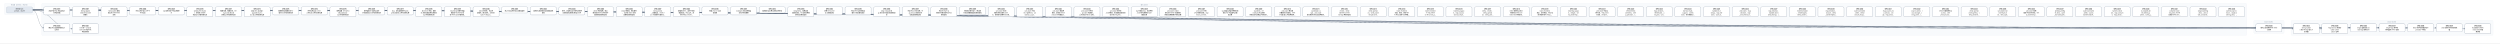
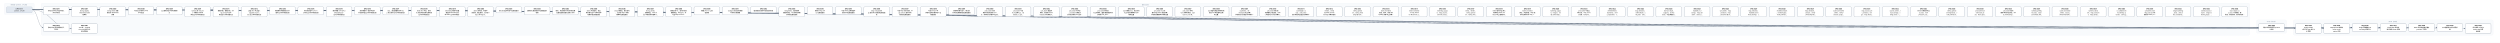
- <svg xmlns="http://www.w3.org/2000/svg" width="23064" height="400" viewBox="0 0 23064 400" font-family="PingFang SC, Microsoft YaHei, sans-serif">
+ <svg xmlns="http://www.w3.org/2000/svg" width="23328" height="400" viewBox="0 0 23328 400" font-family="PingFang SC, Microsoft YaHei, sans-serif">
  <defs>
    <marker id="arrow" viewBox="0 0 10 10" refX="9" refY="5" markerWidth="7" markerHeight="7" orient="auto-start-reverse">
      <path d="M0,0 L10,5 L0,10 z" fill="#475569" />
    </marker>
  </defs>
-   <rect width="23064" height="400" fill="#ffffff" />
+   <rect width="23328" height="400" fill="#ffffff" />
  <rect x="40" y="30" width="280" height="106" rx="12" fill="#f8fafc" stroke="#e2e8f0" />
  <text x="180" y="50" text-anchor="middle" font-size="13" fill="#64748b">已完成（archive，342 份）</text>
-   <rect x="384" y="30" width="20344" height="298" rx="12" fill="#f8fafc" stroke="#e2e8f0" />
-   <text x="10556" y="50" text-anchor="middle" font-size="13" fill="#64748b">现行 active</text>
-   <rect x="20792" y="186" width="280" height="124" rx="12" fill="#f8fafc" stroke="#e2e8f0" />
-   <text x="20932" y="206" text-anchor="middle" font-size="13" fill="#64748b">v0.43（draft）</text>
-   <rect x="21136" y="186" width="1864" height="142" rx="12" fill="#f8fafc" stroke="#e2e8f0" />
-   <text x="22068" y="206" text-anchor="middle" font-size="13" fill="#64748b">v0.44（draft）</text>
-   <path d="M 300 92 C 10556 92, 10556 257, 20812 257" fill="none" stroke="#475569" stroke-width="1.5" marker-end="url(#arrow)" />
+   <rect x="384" y="30" width="20608" height="298" rx="12" fill="#f8fafc" stroke="#e2e8f0" />
+   <text x="10688" y="50" text-anchor="middle" font-size="13" fill="#64748b">现行 active</text>
+   <rect x="21056" y="186" width="280" height="124" rx="12" fill="#f8fafc" stroke="#e2e8f0" />
+   <text x="21196" y="206" text-anchor="middle" font-size="13" fill="#64748b">v0.43（draft）</text>
+   <rect x="21400" y="186" width="1864" height="142" rx="12" fill="#f8fafc" stroke="#e2e8f0" />
+   <text x="22332" y="206" text-anchor="middle" font-size="13" fill="#64748b">v0.44（draft）</text>
+   <path d="M 300 92 C 10688 92, 10688 257, 21076 257" fill="none" stroke="#475569" stroke-width="1.5" marker-end="url(#arrow)" />
  <path d="M 300 92 C 352 92, 352 257, 404 257" fill="none" stroke="#475569" stroke-width="1.5" marker-end="url(#arrow)" />
-   <path d="M 300 92 C 10728 92, 10728 266, 21156 266" fill="none" stroke="#475569" stroke-width="1.5" marker-end="url(#arrow)" />
  <path d="M 300 92 C 10860 92, 10860 266, 21420 266" fill="none" stroke="#475569" stroke-width="1.5" marker-end="url(#arrow)" />
-   <path d="M 300 92 C 10992 92, 10992 257, 21684 257" fill="none" stroke="#475569" stroke-width="1.5" marker-end="url(#arrow)" />
+   <path d="M 300 92 C 10992 92, 10992 266, 21684 266" fill="none" stroke="#475569" stroke-width="1.5" marker-end="url(#arrow)" />
  <path d="M 300 92 C 11124 92, 11124 257, 21948 257" fill="none" stroke="#475569" stroke-width="1.5" marker-end="url(#arrow)" />
  <path d="M 300 92 C 11256 92, 11256 257, 22212 257" fill="none" stroke="#475569" stroke-width="1.5" marker-end="url(#arrow)" />
  <path d="M 300 92 C 11388 92, 11388 257, 22476 257" fill="none" stroke="#475569" stroke-width="1.5" marker-end="url(#arrow)" />
-   <path d="M 300 92 C 11520 92, 11520 266, 22740 266" fill="none" stroke="#475569" stroke-width="1.5" marker-end="url(#arrow)" />
+   <path d="M 300 92 C 11520 92, 11520 257, 22740 257" fill="none" stroke="#475569" stroke-width="1.5" marker-end="url(#arrow)" />
+   <path d="M 300 92 C 11652 92, 11652 266, 23004 266" fill="none" stroke="#475569" stroke-width="1.5" marker-end="url(#arrow)" />
  <path d="M 300 92 C 484 92, 484 266, 668 266" fill="none" stroke="#475569" stroke-width="1.5" marker-end="url(#arrow)" />
  <rect x="404" y="64" width="240" height="74" rx="10" fill="#ffffff" stroke="#64748b" stroke-width="1.5" />
  <text x="524" y="87" text-anchor="middle" font-size="13" font-weight="600">SPEC-0291</text>
  <text x="524" y="105" text-anchor="middle" font-size="13">非空只读 Map 构造与插入</text>
  <text x="524" y="123" text-anchor="middle" font-size="13">序共享存储</text>
-   <rect x="20812" y="220" width="240" height="74" rx="10" fill="#ffffff" stroke="#64748b" stroke-width="1.5" />
-   <text x="20932" y="243" text-anchor="middle" font-size="13" font-weight="600">SPEC-0292</text>
-   <text x="20932" y="261" text-anchor="middle" font-size="13">链内立即消费序列与 owne</text>
-   <text x="20932" y="279" text-anchor="middle" font-size="13">d 结果</text>
+   <rect x="21076" y="220" width="240" height="74" rx="10" fill="#ffffff" stroke="#64748b" stroke-width="1.5" />
+   <text x="21196" y="243" text-anchor="middle" font-size="13" font-weight="600">SPEC-0292</text>
+   <text x="21196" y="261" text-anchor="middle" font-size="13">链内立即消费序列与 owne</text>
+   <text x="21196" y="279" text-anchor="middle" font-size="13">d 结果</text>
  <rect x="404" y="220" width="240" height="74" rx="10" fill="#ffffff" stroke="#64748b" stroke-width="1.5" />
  <text x="524" y="243" text-anchor="middle" font-size="13" font-weight="600">SPEC-0333</text>
  <text x="524" y="261" text-anchor="middle" font-size="13">静态 Map 返回调用的双入</text>
  <text x="524" y="279" text-anchor="middle" font-size="13">口闭合</text>
-   <rect x="21156" y="220" width="240" height="92" rx="10" fill="#ffffff" stroke="#64748b" stroke-width="1.5" />
-   <text x="21276" y="243" text-anchor="middle" font-size="13" font-weight="600">SPEC-0334</text>
-   <text x="21276" y="261" text-anchor="middle" font-size="13">String nullabl</text>
-   <text x="21276" y="279" text-anchor="middle" font-size="13">e 表示与 Map 组合 A</text>
-   <text x="21276" y="297" text-anchor="middle" font-size="13">BI 前置</text>
  <rect x="21420" y="220" width="240" height="92" rx="10" fill="#ffffff" stroke="#64748b" stroke-width="1.5" />
-   <text x="21540" y="243" text-anchor="middle" font-size="13" font-weight="600">SPEC-0335</text>
-   <text x="21540" y="261" text-anchor="middle" font-size="13">Map Borrow 结果的</text>
-   <text x="21540" y="279" text-anchor="middle" font-size="13"> caller contin</text>
-   <text x="21540" y="297" text-anchor="middle" font-size="13">uation 证明</text>
-   <rect x="21684" y="220" width="240" height="74" rx="10" fill="#ffffff" stroke="#64748b" stroke-width="1.5" />
-   <text x="21804" y="243" text-anchor="middle" font-size="13" font-weight="600">SPEC-0336</text>
-   <text x="21804" y="261" text-anchor="middle" font-size="13">Single 函数值的 ow</text>
-   <text x="21804" y="279" text-anchor="middle" font-size="13">ned Map 结果交付</text>
+   <text x="21540" y="243" text-anchor="middle" font-size="13" font-weight="600">SPEC-0334</text>
+   <text x="21540" y="261" text-anchor="middle" font-size="13">String nullabl</text>
+   <text x="21540" y="279" text-anchor="middle" font-size="13">e 表示与 Map 组合 A</text>
+   <text x="21540" y="297" text-anchor="middle" font-size="13">BI 前置</text>
+   <rect x="21684" y="220" width="240" height="92" rx="10" fill="#ffffff" stroke="#64748b" stroke-width="1.5" />
+   <text x="21804" y="243" text-anchor="middle" font-size="13" font-weight="600">SPEC-0335</text>
+   <text x="21804" y="261" text-anchor="middle" font-size="13">Map Borrow 结果的</text>
+   <text x="21804" y="279" text-anchor="middle" font-size="13"> caller contin</text>
+   <text x="21804" y="297" text-anchor="middle" font-size="13">uation 证明</text>
  <rect x="21948" y="220" width="240" height="74" rx="10" fill="#ffffff" stroke="#64748b" stroke-width="1.5" />
-   <text x="22068" y="243" text-anchor="middle" font-size="13" font-weight="600">SPEC-0337</text>
-   <text x="22068" y="261" text-anchor="middle" font-size="13">Single Map 条件结</text>
-   <text x="22068" y="279" text-anchor="middle" font-size="13">果与重绑 owner 运输</text>
+   <text x="22068" y="243" text-anchor="middle" font-size="13" font-weight="600">SPEC-0336</text>
+   <text x="22068" y="261" text-anchor="middle" font-size="13">Single 函数值的 ow</text>
+   <text x="22068" y="279" text-anchor="middle" font-size="13">ned Map 结果交付</text>
  <rect x="22212" y="220" width="240" height="74" rx="10" fill="#ffffff" stroke="#64748b" stroke-width="1.5" />
-   <text x="22332" y="243" text-anchor="middle" font-size="13" font-weight="600">SPEC-0338</text>
-   <text x="22332" y="261" text-anchor="middle" font-size="13">Never 条件的普通求值与</text>
-   <text x="22332" y="279" text-anchor="middle" font-size="13"> provider 不获取</text>
+   <text x="22332" y="243" text-anchor="middle" font-size="13" font-weight="600">SPEC-0337</text>
+   <text x="22332" y="261" text-anchor="middle" font-size="13">Single Map 条件结</text>
+   <text x="22332" y="279" text-anchor="middle" font-size="13">果与重绑 owner 运输</text>
  <rect x="22476" y="220" width="240" height="74" rx="10" fill="#ffffff" stroke="#64748b" stroke-width="1.5" />
-   <text x="22596" y="243" text-anchor="middle" font-size="13" font-weight="600">SPEC-0339</text>
-   <text x="22596" y="261" text-anchor="middle" font-size="13">Unit 值实参与待决调用求</text>
-   <text x="22596" y="279" text-anchor="middle" font-size="13">值</text>
-   <rect x="22740" y="220" width="240" height="92" rx="10" fill="#ffffff" stroke="#64748b" stroke-width="1.5" />
-   <text x="22860" y="243" text-anchor="middle" font-size="13" font-weight="600">SPEC-0340</text>
-   <text x="22860" y="261" text-anchor="middle" font-size="13">名义类型 nullable </text>
-   <text x="22860" y="279" text-anchor="middle" font-size="13">retest view 的普</text>
-   <text x="22860" y="297" text-anchor="middle" font-size="13">通读取</text>
+   <text x="22596" y="243" text-anchor="middle" font-size="13" font-weight="600">SPEC-0338</text>
+   <text x="22596" y="261" text-anchor="middle" font-size="13">Never 条件的普通求值与</text>
+   <text x="22596" y="279" text-anchor="middle" font-size="13"> provider 不获取</text>
+   <rect x="22740" y="220" width="240" height="74" rx="10" fill="#ffffff" stroke="#64748b" stroke-width="1.5" />
+   <text x="22860" y="243" text-anchor="middle" font-size="13" font-weight="600">SPEC-0339</text>
+   <text x="22860" y="261" text-anchor="middle" font-size="13">Unit 值实参与待决调用求</text>
+   <text x="22860" y="279" text-anchor="middle" font-size="13">值</text>
+   <rect x="23004" y="220" width="240" height="92" rx="10" fill="#ffffff" stroke="#64748b" stroke-width="1.5" />
+   <text x="23124" y="243" text-anchor="middle" font-size="13" font-weight="600">SPEC-0340</text>
+   <text x="23124" y="261" text-anchor="middle" font-size="13">名义类型 nullable </text>
+   <text x="23124" y="279" text-anchor="middle" font-size="13">retest view 的普</text>
+   <text x="23124" y="297" text-anchor="middle" font-size="13">通读取</text>
  <rect x="668" y="220" width="240" height="92" rx="10" fill="#ffffff" stroke="#64748b" stroke-width="1.5" />
  <text x="788" y="243" text-anchor="middle" font-size="13" font-weight="600">SPEC-0341</text>
  <text x="788" y="261" text-anchor="middle" font-size="13">D10 统一 compila</text>
  <text x="788" y="279" text-anchor="middle" font-size="13">tion-unit 检查与代</text>
  <text x="788" y="297" text-anchor="middle" font-size="13">码生成管线</text>
  <rect x="668" y="64" width="240" height="92" rx="10" fill="#ffffff" stroke="#64748b" stroke-width="1.5" />
  <text x="788" y="87" text-anchor="middle" font-size="13" font-weight="600">SPEC-0357</text>
  <text x="788" y="105" text-anchor="middle" font-size="13">String subject</text>
  <text x="788" y="123" text-anchor="middle" font-size="13"> when 的 Unit 清</text>
  <text x="788" y="141" text-anchor="middle" font-size="13">理事实</text>
  <rect x="932" y="64" width="240" height="92" rx="10" fill="#ffffff" stroke="#64748b" stroke-width="1.5" />
  <text x="1052" y="87" text-anchor="middle" font-size="13" font-weight="600">SPEC-0360</text>
  <text x="1052" y="105" text-anchor="middle" font-size="13">String when 清理</text>
  <text x="1052" y="123" text-anchor="middle" font-size="13">事实的 refinement</text>
  <text x="1052" y="141" text-anchor="middle" font-size="13"> 消费</text>
  <rect x="1196" y="64" width="240" height="74" rx="10" fill="#ffffff" stroke="#64748b" stroke-width="1.5" />
  <text x="1316" y="87" text-anchor="middle" font-size="13" font-weight="600">SPEC-0368</text>
  <text x="1316" y="105" text-anchor="middle" font-size="13">可信文本扩展与 UTF-8 </text>
  <text x="1316" y="123" text-anchor="middle" font-size="13">字节往返</text>
  <rect x="1460" y="64" width="240" height="74" rx="10" fill="#ffffff" stroke="#64748b" stroke-width="1.5" />
  <text x="1580" y="87" text-anchor="middle" font-size="13" font-weight="600">SPEC-0369</text>
  <text x="1580" y="105" text-anchor="middle" font-size="13">CLI 最终调试产物与源码断</text>
  <text x="1580" y="123" text-anchor="middle" font-size="13">点</text>
  <rect x="1724" y="64" width="240" height="92" rx="10" fill="#ffffff" stroke="#64748b" stroke-width="1.5" />
  <text x="1844" y="87" text-anchor="middle" font-size="13" font-weight="600">SPEC-0370</text>
  <text x="1844" y="105" text-anchor="middle" font-size="13">lambda 体（thunk</text>
  <text x="1844" y="123" text-anchor="middle" font-size="13">）与局部 callable </text>
  <text x="1844" y="141" text-anchor="middle" font-size="13">绑定迁入所有权细化层</text>
  <rect x="1988" y="64" width="240" height="92" rx="10" fill="#ffffff" stroke="#64748b" stroke-width="1.5" />
  <text x="2108" y="87" text-anchor="middle" font-size="13" font-weight="600">SPEC-0371</text>
  <text x="2108" y="105" text-anchor="middle" font-size="13">整数内建、整数区间、Stri</text>
  <text x="2108" y="123" text-anchor="middle" font-size="13">ng.clone() 与文本</text>
  <text x="2108" y="141" text-anchor="middle" font-size="13">原语迁入所有权细化层</text>
  <rect x="2252" y="64" width="240" height="92" rx="10" fill="#ffffff" stroke="#64748b" stroke-width="1.5" />
  <text x="2372" y="87" text-anchor="middle" font-size="13" font-weight="600">SPEC-0372</text>
  <text x="2372" y="105" text-anchor="middle" font-size="13">泛型 class 与泛型 C</text>
  <text x="2372" y="123" text-anchor="middle" font-size="13">opyable enum c</text>
  <text x="2372" y="141" text-anchor="middle" font-size="13">lass 迁入所有权细化层</text>
  <rect x="2516" y="64" width="240" height="74" rx="10" fill="#ffffff" stroke="#64748b" stroke-width="1.5" />
  <text x="2636" y="87" text-anchor="middle" font-size="13" font-weight="600">SPEC-0373</text>
  <text x="2636" y="105" text-anchor="middle" font-size="13">局部解构与整数区间 for </text>
  <text x="2636" y="123" text-anchor="middle" font-size="13">循环迁入所有权细化层</text>
  <rect x="2780" y="64" width="240" height="74" rx="10" fill="#ffffff" stroke="#64748b" stroke-width="1.5" />
  <text x="2900" y="87" text-anchor="middle" font-size="13" font-weight="600">SPEC-0374</text>
  <text x="2900" y="105" text-anchor="middle" font-size="13">所有权原语与 const v</text>
  <text x="2900" y="123" text-anchor="middle" font-size="13">al 物化迁入所有权细化层</text>
  <rect x="3044" y="64" width="240" height="92" rx="10" fill="#ffffff" stroke="#64748b" stroke-width="1.5" />
  <text x="3164" y="87" text-anchor="middle" font-size="13" font-weight="600">SPEC-0375</text>
  <text x="3164" y="105" text-anchor="middle" font-size="13">顺序容器（Array/Lis</text>
  <text x="3164" y="123" text-anchor="middle" font-size="13">t/MutableList）</text>
  <text x="3164" y="141" text-anchor="middle" font-size="13">迁入所有权细化层</text>
  <rect x="3308" y="64" width="240" height="74" rx="10" fill="#ffffff" stroke="#64748b" stroke-width="1.5" />
  <text x="3428" y="87" text-anchor="middle" font-size="13" font-weight="600">SPEC-0376</text>
  <text x="3428" y="105" text-anchor="middle" font-size="13">顺序容器 for 遍历与运行</text>
  <text x="3428" y="123" text-anchor="middle" font-size="13">时长度构造迁入所有权细化层</text>
  <rect x="3572" y="64" width="240" height="74" rx="10" fill="#ffffff" stroke="#64748b" stroke-width="1.5" />
  <text x="3692" y="87" text-anchor="middle" font-size="13" font-weight="600">SPEC-0377</text>
  <text x="3692" y="105" text-anchor="middle" font-size="13">Box、递归装箱枚举与 Ma</text>
  <text x="3692" y="123" text-anchor="middle" font-size="13">p 核心操作迁入所有权细化层</text>
  <rect x="3836" y="64" width="240" height="92" rx="10" fill="#ffffff" stroke="#64748b" stroke-width="1.5" />
  <text x="3956" y="87" text-anchor="middle" font-size="13" font-weight="600">SPEC-0378</text>
  <text x="3956" y="105" text-anchor="middle" font-size="13">复合 class 字段、通用</text>
  <text x="3956" y="123" text-anchor="middle" font-size="13"> Rc 负载与智能窄化接收者</text>
  <text x="3956" y="141" text-anchor="middle" font-size="13">迁入所有权细化层</text>
  <rect x="4100" y="64" width="240" height="92" rx="10" fill="#ffffff" stroke="#64748b" stroke-width="1.5" />
  <text x="4220" y="87" text-anchor="middle" font-size="13" font-weight="600">SPEC-0379</text>
  <text x="4220" y="105" text-anchor="middle" font-size="13">MoveOnly 局部可变重</text>
  <text x="4220" y="123" text-anchor="middle" font-size="13">赋值与 MoveOnly 枚</text>
  <text x="4220" y="141" text-anchor="middle" font-size="13">举 when 迁入所有权细…</text>
  <rect x="4364" y="64" width="240" height="92" rx="10" fill="#ffffff" stroke="#64748b" stroke-width="1.5" />
  <text x="4484" y="87" text-anchor="middle" font-size="13" font-weight="600">SPEC-0380</text>
  <text x="4484" y="105" text-anchor="middle" font-size="13">deinit 析构体、多层字</text>
  <text x="4484" y="123" text-anchor="middle" font-size="13">段借用、接口委托、无状态 o</text>
  <text x="4484" y="141" text-anchor="middle" font-size="13">bject 与 Map.w…</text>
  <rect x="4628" y="64" width="240" height="56" rx="10" fill="#ffffff" stroke="#64748b" stroke-width="1.5" />
  <text x="4748" y="87" text-anchor="middle" font-size="13" font-weight="600">SPEC-0381</text>
  <text x="4748" y="105" text-anchor="middle" font-size="13">默认分流边界修复与旧路径退休</text>
  <rect x="4892" y="64" width="240" height="74" rx="10" fill="#ffffff" stroke="#64748b" stroke-width="1.5" />
  <text x="5012" y="87" text-anchor="middle" font-size="13" font-weight="600">SPEC-0383</text>
  <text x="5012" y="105" text-anchor="middle" font-size="13">最终默认路由收敛与旧路径退休</text>
  <text x="5012" y="123" text-anchor="middle" font-size="13">收尾</text>
  <rect x="5156" y="64" width="240" height="74" rx="10" fill="#ffffff" stroke="#64748b" stroke-width="1.5" />
  <text x="5276" y="87" text-anchor="middle" font-size="13" font-weight="600">SPEC-0384</text>
  <text x="5276" y="105" text-anchor="middle" font-size="13">枚举、非空断言与可变列表变更</text>
  <text x="5276" y="123" text-anchor="middle" font-size="13">旧路径退役及细化层准入补齐</text>
  <rect x="5420" y="64" width="240" height="92" rx="10" fill="#ffffff" stroke="#64748b" stroke-width="1.5" />
  <text x="5540" y="87" text-anchor="middle" font-size="13" font-weight="600">SPEC-0385</text>
  <text x="5540" y="105" text-anchor="middle" font-size="13">deinit 字段借用、独立</text>
  <text x="5540" y="123" text-anchor="middle" font-size="13">堆对象可空 if 与字符串字</text>
  <text x="5540" y="141" text-anchor="middle" font-size="13">段接收者旧路径退役</text>
  <rect x="5684" y="64" width="240" height="92" rx="10" fill="#ffffff" stroke="#64748b" stroke-width="1.5" />
  <text x="5804" y="87" text-anchor="middle" font-size="13" font-weight="600">SPEC-0386</text>
  <text x="5804" y="105" text-anchor="middle" font-size="13">Inout 接收者、接口委托</text>
  <text x="5804" y="123" text-anchor="middle" font-size="13">、无状态 object 与局</text>
  <text x="5804" y="141" text-anchor="middle" font-size="13">部解构旧路径退役</text>
  <rect x="5948" y="64" width="240" height="92" rx="10" fill="#ffffff" stroke="#64748b" stroke-width="1.5" />
  <text x="6068" y="87" text-anchor="middle" font-size="13" font-weight="600">SPEC-0387</text>
  <text x="6068" y="105" text-anchor="middle" font-size="13">String.clone()</text>
  <text x="6068" y="123" text-anchor="middle" font-size="13">、装箱构造、value cl</text>
  <text x="6068" y="141" text-anchor="middle" font-size="13">ass 字段借用与通用 w…</text>
  <rect x="6212" y="64" width="240" height="92" rx="10" fill="#ffffff" stroke="#64748b" stroke-width="1.5" />
  <text x="6332" y="87" text-anchor="middle" font-size="13" font-weight="600">SPEC-0388</text>
  <text x="6332" y="105" text-anchor="middle" font-size="13">数值区间 for、运行时长度</text>
  <text x="6332" y="123" text-anchor="middle" font-size="13">容器构造、Map.get、非</text>
  <text x="6332" y="141" text-anchor="middle" font-size="13">可空 Map.consum…</text>
  <rect x="6476" y="64" width="240" height="74" rx="10" fill="#ffffff" stroke="#64748b" stroke-width="1.5" />
  <text x="6596" y="87" text-anchor="middle" font-size="13" font-weight="600">SPEC-0390</text>
  <text x="6596" y="105" text-anchor="middle" font-size="13">预置 Linux CI 工具</text>
  <text x="6596" y="123" text-anchor="middle" font-size="13">链镜像</text>
  <rect x="6740" y="64" width="240" height="74" rx="10" fill="#ffffff" stroke="#64748b" stroke-width="1.5" />
  <text x="6860" y="87" text-anchor="middle" font-size="13" font-weight="600">SPEC-0391</text>
  <text x="6860" y="105" text-anchor="middle" font-size="13">Codegen 测试诊断落盘</text>
  <text x="6860" y="123" text-anchor="middle" font-size="13">与有界失败摘要</text>
  <rect x="7004" y="64" width="240" height="56" rx="10" fill="#ffffff" stroke="#64748b" stroke-width="1.5" />
  <text x="7124" y="87" text-anchor="middle" font-size="13" font-weight="600">SPEC-0392</text>
  <text x="7124" y="105" text-anchor="middle" font-size="13">编译器分层复审与前端合同修复</text>
  <rect x="7268" y="64" width="240" height="92" rx="10" fill="#ffffff" stroke="#64748b" stroke-width="1.5" />
  <text x="7388" y="87" text-anchor="middle" font-size="13" font-weight="600">SPEC-0393</text>
  <text x="7388" y="105" text-anchor="middle" font-size="13">RangeView、借用结果</text>
  <text x="7388" y="123" text-anchor="middle" font-size="13">函数与绑定、Rc 操作及带捕</text>
  <text x="7388" y="141" text-anchor="middle" font-size="13">获闭包旧路径退役</text>
  <rect x="7532" y="64" width="240" height="74" rx="10" fill="#ffffff" stroke="#64748b" stroke-width="1.5" />
  <text x="7652" y="87" text-anchor="middle" font-size="13" font-weight="600">SPEC-0394</text>
  <text x="7652" y="105" text-anchor="middle" font-size="13">直接 String.clon</text>
  <text x="7652" y="123" text-anchor="middle" font-size="13">e() 旧路径退役</text>
  <rect x="7796" y="64" width="240" height="74" rx="10" fill="#ffffff" stroke="#64748b" stroke-width="1.5" />
  <text x="7916" y="87" text-anchor="middle" font-size="13" font-weight="600">SPEC-0395</text>
  <text x="7916" y="105" text-anchor="middle" font-size="13">可空 while 证明视图与</text>
  <text x="7916" y="123" text-anchor="middle" font-size="13">借用子项旧路径退役</text>
  <rect x="8060" y="64" width="240" height="92" rx="10" fill="#ffffff" stroke="#64748b" stroke-width="1.5" />
  <text x="8180" y="87" text-anchor="middle" font-size="13" font-weight="600">SPEC-0396</text>
  <text x="8180" y="105" text-anchor="middle" font-size="13">Map / MutableM</text>
  <text x="8180" y="123" text-anchor="middle" font-size="13">ap 迭代与关联延续旧路径退</text>
  <text x="8180" y="141" text-anchor="middle" font-size="13">役</text>
  <rect x="8324" y="64" width="240" height="92" rx="10" fill="#ffffff" stroke="#64748b" stroke-width="1.5" />
  <text x="8444" y="87" text-anchor="middle" font-size="13" font-weight="600">SPEC-0397</text>
  <text x="8444" y="105" text-anchor="middle" font-size="13">可空 Map 分支/消费、M</text>
  <text x="8444" y="123" text-anchor="middle" font-size="13">ap.remove 借用与闭</text>
  <text x="8444" y="141" text-anchor="middle" font-size="13">包回退旧路径退役</text>
  <rect x="8588" y="64" width="240" height="92" rx="10" fill="#ffffff" stroke="#64748b" stroke-width="1.5" />
  <text x="8708" y="87" text-anchor="middle" font-size="13" font-weight="600">SPEC-0398</text>
  <text x="8708" y="105" text-anchor="middle" font-size="13">可空 String if 与</text>
  <text x="8708" y="123" text-anchor="middle" font-size="13">同根可空堆对象字段 if 旧</text>
  <text x="8708" y="141" text-anchor="middle" font-size="13">路径退役</text>
  <rect x="8852" y="64" width="240" height="74" rx="10" fill="#ffffff" stroke="#64748b" stroke-width="1.5" />
  <text x="8972" y="87" text-anchor="middle" font-size="13" font-weight="600">SPEC-0399</text>
  <text x="8972" y="105" text-anchor="middle" font-size="13">同根堆对象可空 if、接口委</text>
  <text x="8972" y="123" text-anchor="middle" font-size="13">托与混合兼容回退旧路径退役</text>
  <rect x="9116" y="64" width="240" height="92" rx="10" fill="#ffffff" stroke="#64748b" stroke-width="1.5" />
  <text x="9236" y="87" text-anchor="middle" font-size="13" font-weight="600">SPEC-0400</text>
  <text x="9236" y="105" text-anchor="middle" font-size="13">unit_lower 区间/</text>
  <text x="9236" y="123" text-anchor="middle" font-size="13">捕获/闭包来源死 Carri</text>
  <text x="9236" y="141" text-anchor="middle" font-size="13">er、调用帧冗余槽与守卫测…</text>
  <rect x="9380" y="64" width="240" height="92" rx="10" fill="#ffffff" stroke="#64748b" stroke-width="1.5" />
  <text x="9500" y="87" text-anchor="middle" font-size="13" font-weight="600">SPEC-0401</text>
  <text x="9500" y="105" text-anchor="middle" font-size="13">unit_lower 可空 </text>
  <text x="9500" y="123" text-anchor="middle" font-size="13">Rc if 证明入口、val</text>
  <text x="9500" y="141" text-anchor="middle" font-size="13">idated_rc_ope…</text>
  <rect x="9644" y="64" width="240" height="92" rx="10" fill="#ffffff" stroke="#64748b" stroke-width="1.5" />
  <text x="9764" y="87" text-anchor="middle" font-size="13" font-weight="600">SPEC-0402</text>
  <text x="9764" y="105" text-anchor="middle" font-size="13">unit_lower 遗留壳</text>
  <text x="9764" y="123" text-anchor="middle" font-size="13">模块、单变体 Iterati</text>
  <text x="9764" y="141" text-anchor="middle" font-size="13">onState 与死辅助入…</text>
  <rect x="9908" y="64" width="240" height="92" rx="10" fill="#ffffff" stroke="#64748b" stroke-width="1.5" />
  <text x="10028" y="87" text-anchor="middle" font-size="13" font-weight="600">SPEC-0403</text>
  <text x="10028" y="105" text-anchor="middle" font-size="13">unit_lower 死字段</text>
  <text x="10028" y="123" text-anchor="middle" font-size="13">、provider 死辅助入</text>
  <text x="10028" y="141" text-anchor="middle" font-size="13">口与测试专用 ssa 支持…</text>
  <rect x="10172" y="64" width="240" height="92" rx="10" fill="#ffffff" stroke="#64748b" stroke-width="1.5" />
  <text x="10292" y="87" text-anchor="middle" font-size="13" font-weight="600">SPEC-0404</text>
  <text x="10292" y="105" text-anchor="middle" font-size="13">unit_lower 剩余单</text>
  <text x="10292" y="123" text-anchor="middle" font-size="13">入口壳模块、重复辅助函数与测</text>
  <text x="10292" y="141" text-anchor="middle" font-size="13">试专用 unit_plan…</text>
  <rect x="10436" y="64" width="240" height="92" rx="10" fill="#ffffff" stroke="#64748b" stroke-width="1.5" />
  <text x="10556" y="87" text-anchor="middle" font-size="13" font-weight="600">SPEC-0405</text>
  <text x="10556" y="105" text-anchor="middle" font-size="13">ssa 死辅助入口、测试专用</text>
  <text x="10556" y="123" text-anchor="middle" font-size="13">入口门控与跨模块 Span </text>
  <text x="10556" y="141" text-anchor="middle" font-size="13">辅助去重</text>
  <rect x="10700" y="64" width="240" height="92" rx="10" fill="#ffffff" stroke="#64748b" stroke-width="1.5" />
  <text x="10820" y="87" text-anchor="middle" font-size="13" font-weight="600">SPEC-0406</text>
  <text x="10820" y="105" text-anchor="middle" font-size="13">unit_lower 入口交</text>
  <text x="10820" y="123" text-anchor="middle" font-size="13">接与可空 when 清理壳模</text>
  <text x="10820" y="141" text-anchor="middle" font-size="13">块收敛及整数算子映射去重</text>
  <rect x="10964" y="64" width="240" height="92" rx="10" fill="#ffffff" stroke="#64748b" stroke-width="1.5" />
  <text x="11084" y="87" text-anchor="middle" font-size="13" font-weight="600">SPEC-0407</text>
  <text x="11084" y="105" text-anchor="middle" font-size="13">unit_lower 析构/</text>
  <text x="11084" y="123" text-anchor="middle" font-size="13">CFG 壳模块收敛、expr</text>
  <text x="11084" y="141" text-anchor="middle" font-size="13">ession_core 测…</text>
  <rect x="11228" y="64" width="240" height="92" rx="10" fill="#ffffff" stroke="#64748b" stroke-width="1.5" />
  <text x="11348" y="87" text-anchor="middle" font-size="13" font-weight="600">SPEC-0408</text>
  <text x="11348" y="105" text-anchor="middle" font-size="13">ssa 类型与源查询壳模块收</text>
  <text x="11348" y="123" text-anchor="middle" font-size="13">敛及 null 字面量判定辅</text>
  <text x="11348" y="141" text-anchor="middle" font-size="13">助去重</text>
  <rect x="11492" y="64" width="240" height="92" rx="10" fill="#ffffff" stroke="#64748b" stroke-width="1.5" />
  <text x="11612" y="87" text-anchor="middle" font-size="13" font-weight="600">SPEC-0409</text>
  <text x="11612" y="105" text-anchor="middle" font-size="13">ssa/deinit、ref</text>
  <text x="11612" y="123" text-anchor="middle" font-size="13">ine/build 凭证壳模</text>
  <text x="11612" y="141" text-anchor="middle" font-size="13">块收敛及冗余路由/作用域状…</text>
  <rect x="11756" y="64" width="240" height="92" rx="10" fill="#ffffff" stroke="#64748b" stroke-width="1.5" />
  <text x="11876" y="87" text-anchor="middle" font-size="13" font-weight="600">SPEC-0410</text>
  <text x="11876" y="105" text-anchor="middle" font-size="13">unit_lower 接口委</text>
  <text x="11876" y="123" text-anchor="middle" font-size="13">托兼容死分支退役、refin</text>
  <text x="11876" y="141" text-anchor="middle" font-size="13">e 构建/准入/凭证壳模块…</text>
  <rect x="12020" y="64" width="240" height="92" rx="10" fill="#ffffff" stroke="#64748b" stroke-width="1.5" />
  <text x="12140" y="87" text-anchor="middle" font-size="13" font-weight="600">SPEC-0411</text>
  <text x="12140" y="105" text-anchor="middle" font-size="13">ssa/integer_ra</text>
  <text x="12140" y="123" text-anchor="middle" font-size="13">nge、unit_lower</text>
  <text x="12140" y="141" text-anchor="middle" font-size="13"> 迭代清理与空值比较壳模块…</text>
  <rect x="12284" y="64" width="240" height="92" rx="10" fill="#ffffff" stroke="#64748b" stroke-width="1.5" />
  <text x="12404" y="87" text-anchor="middle" font-size="13" font-weight="600">SPEC-0412</text>
  <text x="12404" y="105" text-anchor="middle" font-size="13">render、verify </text>
  <text x="12404" y="123" text-anchor="middle" font-size="13">及 lower_fronte</text>
  <text x="12404" y="141" text-anchor="middle" font-size="13">nd Map 壳模块退役</text>
  <rect x="12548" y="64" width="240" height="92" rx="10" fill="#ffffff" stroke="#64748b" stroke-width="1.5" />
  <text x="12668" y="87" text-anchor="middle" font-size="13" font-weight="600">SPEC-0413</text>
  <text x="12668" y="105" text-anchor="middle" font-size="13">verify_operati</text>
  <text x="12668" y="123" text-anchor="middle" font-size="13">on、verify_owne</text>
  <text x="12668" y="141" text-anchor="middle" font-size="13">rship 及 verif…</text>
  <rect x="12812" y="64" width="240" height="92" rx="10" fill="#ffffff" stroke="#64748b" stroke-width="1.5" />
  <text x="12932" y="87" text-anchor="middle" font-size="13" font-weight="600">SPEC-0414</text>
  <text x="12932" y="105" text-anchor="middle" font-size="13">lower_frontend</text>
  <text x="12932" y="123" text-anchor="middle" font-size="13"> 标量、枚举、闭包 ABI </text>
  <text x="12932" y="141" text-anchor="middle" font-size="13">与 Map 消费/守卫壳模…</text>
  <rect x="13076" y="64" width="240" height="92" rx="10" fill="#ffffff" stroke="#64748b" stroke-width="1.5" />
  <text x="13196" y="87" text-anchor="middle" font-size="13" font-weight="600">SPEC-0415</text>
  <text x="13196" y="105" text-anchor="middle" font-size="13">lower_frontend</text>
  <text x="13196" y="123" text-anchor="middle" font-size="13"> 下 map_iterati</text>
  <text x="13196" y="141" text-anchor="middle" font-size="13">on 与 borrow_a…</text>
  <rect x="13340" y="64" width="240" height="92" rx="10" fill="#ffffff" stroke="#64748b" stroke-width="1.5" />
  <text x="13460" y="87" text-anchor="middle" font-size="13" font-weight="600">SPEC-0416</text>
  <text x="13460" y="105" text-anchor="middle" font-size="13">lowering_suppo</text>
  <text x="13460" y="123" text-anchor="middle" font-size="13">rt、map_source、</text>
  <text x="13460" y="141" text-anchor="middle" font-size="13">borrow_result…</text>
  <rect x="13604" y="64" width="240" height="92" rx="10" fill="#ffffff" stroke="#64748b" stroke-width="1.5" />
  <text x="13724" y="87" text-anchor="middle" font-size="13" font-weight="600">SPEC-0417</text>
  <text x="13724" y="105" text-anchor="middle" font-size="13">verify、render、</text>
  <text x="13724" y="123" text-anchor="middle" font-size="13">verify_operati</text>
  <text x="13724" y="141" text-anchor="middle" font-size="13">on、verify_own…</text>
  <rect x="13868" y="64" width="240" height="92" rx="10" fill="#ffffff" stroke="#64748b" stroke-width="1.5" />
  <text x="13988" y="87" text-anchor="middle" font-size="13" font-weight="600">SPEC-0418</text>
  <text x="13988" y="105" text-anchor="middle" font-size="13">refine 借用凭证/准入</text>
  <text x="13988" y="123" text-anchor="middle" font-size="13">壳模块及 lower_fro</text>
  <text x="13988" y="141" text-anchor="middle" font-size="13">ntend 守卫/容器/闭…</text>
  <rect x="14132" y="64" width="240" height="92" rx="10" fill="#ffffff" stroke="#64748b" stroke-width="1.5" />
  <text x="14252" y="87" text-anchor="middle" font-size="13" font-weight="600">SPEC-0419</text>
  <text x="14252" y="105" text-anchor="middle" font-size="13">lower_frontend</text>
  <text x="14252" y="123" text-anchor="middle" font-size="13"> 绑定、非空断言、Map 结</text>
  <text x="14252" y="141" text-anchor="middle" font-size="13">果/资源析构与 map_i…</text>
  <rect x="14396" y="64" width="240" height="92" rx="10" fill="#ffffff" stroke="#64748b" stroke-width="1.5" />
  <text x="14516" y="87" text-anchor="middle" font-size="13" font-weight="600">SPEC-0420</text>
  <text x="14516" y="105" text-anchor="middle" font-size="13">lowering_suppo</text>
  <text x="14516" y="123" text-anchor="middle" font-size="13">rt、integer、ver</text>
  <text x="14516" y="141" text-anchor="middle" font-size="13">ify_ownership…</text>
  <rect x="14660" y="64" width="240" height="92" rx="10" fill="#ffffff" stroke="#64748b" stroke-width="1.5" />
  <text x="14780" y="87" text-anchor="middle" font-size="13" font-weight="600">SPEC-0421</text>
  <text x="14780" y="105" text-anchor="middle" font-size="13">unit_lower 可空证</text>
  <text x="14780" y="123" text-anchor="middle" font-size="13">明/分支、map_sourc</text>
  <text x="14780" y="141" text-anchor="middle" font-size="13">e 交接、verify/m…</text>
  <rect x="14924" y="64" width="240" height="92" rx="10" fill="#ffffff" stroke="#64748b" stroke-width="1.5" />
  <text x="15044" y="87" text-anchor="middle" font-size="13" font-weight="600">SPEC-0422</text>
  <text x="15044" y="105" text-anchor="middle" font-size="13">refine/emit/st</text>
  <text x="15044" y="123" text-anchor="middle" font-size="13">atements、verif</text>
  <text x="15044" y="141" text-anchor="middle" font-size="13">y_operation、v…</text>
  <rect x="15188" y="64" width="240" height="92" rx="10" fill="#ffffff" stroke="#64748b" stroke-width="1.5" />
  <text x="15308" y="87" text-anchor="middle" font-size="13" font-weight="600">SPEC-0423</text>
  <text x="15308" y="105" text-anchor="middle" font-size="13">map_iteration、</text>
  <text x="15308" y="123" text-anchor="middle" font-size="13">refine/build、u</text>
  <text x="15308" y="141" text-anchor="middle" font-size="13">nit_plan、unit…</text>
  <rect x="15452" y="64" width="240" height="92" rx="10" fill="#ffffff" stroke="#64748b" stroke-width="1.5" />
  <text x="15572" y="87" text-anchor="middle" font-size="13" font-weight="600">SPEC-0424</text>
  <text x="15572" y="105" text-anchor="middle" font-size="13">borrow_result_</text>
  <text x="15572" y="123" text-anchor="middle" font-size="13">support、orches</text>
  <text x="15572" y="141" text-anchor="middle" font-size="13">trate、可空清理及 l…</text>
  <rect x="15716" y="64" width="240" height="92" rx="10" fill="#ffffff" stroke="#64748b" stroke-width="1.5" />
  <text x="15836" y="87" text-anchor="middle" font-size="13" font-weight="600">SPEC-0425</text>
  <text x="15836" y="105" text-anchor="middle" font-size="13">nullable_if_cl</text>
  <text x="15836" y="123" text-anchor="middle" font-size="13">eanup、map_iter</text>
  <text x="15836" y="141" text-anchor="middle" font-size="13">ation、outer_b…</text>
  <rect x="15980" y="64" width="240" height="92" rx="10" fill="#ffffff" stroke="#64748b" stroke-width="1.5" />
  <text x="16100" y="87" text-anchor="middle" font-size="13" font-weight="600">SPEC-0426</text>
  <text x="16100" y="105" text-anchor="middle" font-size="13">unit_lower、map</text>
  <text x="16100" y="123" text-anchor="middle" font-size="13">_iteration、map</text>
  <text x="16100" y="141" text-anchor="middle" font-size="13">_consume 及 un…</text>
  <rect x="16244" y="64" width="240" height="92" rx="10" fill="#ffffff" stroke="#64748b" stroke-width="1.5" />
  <text x="16364" y="87" text-anchor="middle" font-size="13" font-weight="600">SPEC-0427</text>
  <text x="16364" y="105" text-anchor="middle" font-size="13">map_iteration、</text>
  <text x="16364" y="123" text-anchor="middle" font-size="13">nullable_borro</text>
  <text x="16364" y="141" text-anchor="middle" font-size="13">wed_cleanup、r…</text>
  <rect x="16508" y="64" width="240" height="92" rx="10" fill="#ffffff" stroke="#64748b" stroke-width="1.5" />
  <text x="16628" y="87" text-anchor="middle" font-size="13" font-weight="600">SPEC-0428</text>
  <text x="16628" y="105" text-anchor="middle" font-size="13">model/constant</text>
  <text x="16628" y="123" text-anchor="middle" font-size="13">、render/types、</text>
  <text x="16628" y="141" text-anchor="middle" font-size="13">verify_owners…</text>
  <rect x="16772" y="64" width="240" height="92" rx="10" fill="#ffffff" stroke="#64748b" stroke-width="1.5" />
  <text x="16892" y="87" text-anchor="middle" font-size="13" font-weight="600">SPEC-0429</text>
  <text x="16892" y="105" text-anchor="middle" font-size="13">map_iteration、</text>
  <text x="16892" y="123" text-anchor="middle" font-size="13">closure、verify</text>
  <text x="16892" y="141" text-anchor="middle" font-size="13">_ownership/bo…</text>
  <rect x="17036" y="64" width="240" height="92" rx="10" fill="#ffffff" stroke="#64748b" stroke-width="1.5" />
  <text x="17156" y="87" text-anchor="middle" font-size="13" font-weight="600">SPEC-0430</text>
  <text x="17156" y="105" text-anchor="middle" font-size="13">outer_borrowed</text>
  <text x="17156" y="123" text-anchor="middle" font-size="13">_while、verify/</text>
  <text x="17156" y="141" text-anchor="middle" font-size="13">closure_escap…</text>
  <rect x="17300" y="64" width="240" height="92" rx="10" fill="#ffffff" stroke="#64748b" stroke-width="1.5" />
  <text x="17420" y="87" text-anchor="middle" font-size="13" font-weight="600">SPEC-0431</text>
  <text x="17420" y="105" text-anchor="middle" font-size="13">map_source_uni</text>
  <text x="17420" y="123" text-anchor="middle" font-size="13">t_contract、ran</text>
  <text x="17420" y="141" text-anchor="middle" font-size="13">ge、map_iterat…</text>
  <rect x="17564" y="64" width="240" height="92" rx="10" fill="#ffffff" stroke="#64748b" stroke-width="1.5" />
  <text x="17684" y="87" text-anchor="middle" font-size="13" font-weight="600">SPEC-0432</text>
  <text x="17684" y="105" text-anchor="middle" font-size="13">source_owner、l</text>
  <text x="17684" y="123" text-anchor="middle" font-size="13">ocal_storage、s</text>
  <text x="17684" y="141" text-anchor="middle" font-size="13">tring_clone、c…</text>
  <rect x="17828" y="64" width="240" height="92" rx="10" fill="#ffffff" stroke="#64748b" stroke-width="1.5" />
  <text x="17948" y="87" text-anchor="middle" font-size="13" font-weight="600">SPEC-0433</text>
  <text x="17948" y="105" text-anchor="middle" font-size="13">refine 五类借用凭证 </text>
  <text x="17948" y="123" text-anchor="middle" font-size="13">ci_tests、verif</text>
  <text x="17948" y="141" text-anchor="middle" font-size="13">y/closure_esc…</text>
  <rect x="18092" y="64" width="240" height="92" rx="10" fill="#ffffff" stroke="#64748b" stroke-width="1.5" />
  <text x="18212" y="87" text-anchor="middle" font-size="13" font-weight="600">SPEC-0434</text>
  <text x="18212" y="105" text-anchor="middle" font-size="13">verify_operati</text>
  <text x="18212" y="123" text-anchor="middle" font-size="13">on/map/tests、v</text>
  <text x="18212" y="141" text-anchor="middle" font-size="13">erify_ownersh…</text>
  <rect x="18356" y="64" width="240" height="92" rx="10" fill="#ffffff" stroke="#64748b" stroke-width="1.5" />
  <text x="18476" y="87" text-anchor="middle" font-size="13" font-weight="600">SPEC-0435</text>
  <text x="18476" y="105" text-anchor="middle" font-size="13">unit_lower/con</text>
  <text x="18476" y="123" text-anchor="middle" font-size="13">trol/result_te</text>
  <text x="18476" y="141" text-anchor="middle" font-size="13">sts、item_oper…</text>
  <rect x="18620" y="64" width="240" height="92" rx="10" fill="#ffffff" stroke="#64748b" stroke-width="1.5" />
  <text x="18740" y="87" text-anchor="middle" font-size="13" font-weight="600">SPEC-0436</text>
  <text x="18740" y="105" text-anchor="middle" font-size="13">unit_lower 借用/</text>
  <text x="18740" y="123" text-anchor="middle" font-size="13">编排/字段可空测试、veri</text>
  <text x="18740" y="141" text-anchor="middle" font-size="13">fy_ownership/…</text>
  <rect x="18884" y="64" width="240" height="92" rx="10" fill="#ffffff" stroke="#64748b" stroke-width="1.5" />
  <text x="19004" y="87" text-anchor="middle" font-size="13" font-weight="600">SPEC-0437</text>
  <text x="19004" y="105" text-anchor="middle" font-size="13">lambda_preflig</text>
  <text x="19004" y="123" text-anchor="middle" font-size="13">ht_tests、outer</text>
  <text x="19004" y="141" text-anchor="middle" font-size="13">_borrowed_whi…</text>
  <rect x="19148" y="64" width="240" height="92" rx="10" fill="#ffffff" stroke="#64748b" stroke-width="1.5" />
  <text x="19268" y="87" text-anchor="middle" font-size="13" font-weight="600">SPEC-0438</text>
  <text x="19268" y="105" text-anchor="middle" font-size="13">outer_borrowed</text>
  <text x="19268" y="123" text-anchor="middle" font-size="13">_while、source_</text>
  <text x="19268" y="141" text-anchor="middle" font-size="13">owner/handoff…</text>
  <rect x="19412" y="64" width="240" height="92" rx="10" fill="#ffffff" stroke="#64748b" stroke-width="1.5" />
  <text x="19532" y="87" text-anchor="middle" font-size="13" font-weight="600">SPEC-0439</text>
  <text x="19532" y="105" text-anchor="middle" font-size="13">numeric_iterat</text>
  <text x="19532" y="123" text-anchor="middle" font-size="13">ion、map_consum</text>
  <text x="19532" y="141" text-anchor="middle" font-size="13">e、map_iterati…</text>
  <rect x="19676" y="64" width="240" height="92" rx="10" fill="#ffffff" stroke="#64748b" stroke-width="1.5" />
  <text x="19796" y="87" text-anchor="middle" font-size="13" font-weight="600">SPEC-0440</text>
  <text x="19796" y="105" text-anchor="middle" font-size="13">rc_nullable_wh</text>
  <text x="19796" y="123" text-anchor="middle" font-size="13">ile_identity_q</text>
  <text x="19796" y="141" text-anchor="middle" font-size="13">ueries、same_g…</text>
  <rect x="19940" y="64" width="240" height="92" rx="10" fill="#ffffff" stroke="#64748b" stroke-width="1.5" />
  <text x="20060" y="87" text-anchor="middle" font-size="13" font-weight="600">SPEC-0441</text>
  <text x="20060" y="105" text-anchor="middle" font-size="13">container_lowe</text>
  <text x="20060" y="123" text-anchor="middle" font-size="13">ring_tests 三子壳</text>
  <text x="20060" y="141" text-anchor="middle" font-size="13">及剩余 lower_fro…</text>
  <rect x="20204" y="64" width="240" height="92" rx="10" fill="#ffffff" stroke="#64748b" stroke-width="1.5" />
  <text x="20324" y="87" text-anchor="middle" font-size="13" font-weight="600">SPEC-0442</text>
  <text x="20324" y="105" text-anchor="middle" font-size="13">range_lowering</text>
  <text x="20324" y="123" text-anchor="middle" font-size="13">_tests、unit_lo</text>
  <text x="20324" y="141" text-anchor="middle" font-size="13">wer_container…</text>
  <rect x="20468" y="64" width="240" height="92" rx="10" fill="#ffffff" stroke="#64748b" stroke-width="1.5" />
  <text x="20588" y="87" text-anchor="middle" font-size="13" font-weight="600">SPEC-0443</text>
  <text x="20588" y="105" text-anchor="middle" font-size="13">owned_source_r</text>
  <text x="20588" y="123" text-anchor="middle" font-size="13">eturn、range_lo</text>
  <text x="20588" y="141" text-anchor="middle" font-size="13">wering_tests、…</text>
+   <rect x="20732" y="64" width="240" height="92" rx="10" fill="#ffffff" stroke="#64748b" stroke-width="1.5" />
+   <text x="20852" y="87" text-anchor="middle" font-size="13" font-weight="600">SPEC-0444</text>
+   <text x="20852" y="105" text-anchor="middle" font-size="13">loan_region_ss</text>
+   <text x="20852" y="123" text-anchor="middle" font-size="13">a_tests 下观察器、接</text>
+   <text x="20852" y="141" text-anchor="middle" font-size="13">收者、具名借用、临时借用兄…</text>
  <rect x="60" y="64" width="240" height="56" rx="10" fill="#e2e8f0" stroke="#94a3b8" stroke-width="1.5" />
  <text x="180" y="87" text-anchor="middle" font-size="13">已完成 Spec</text>
  <text x="180" y="105" text-anchor="middle" font-size="13">archive，342 份</text>
</svg>
